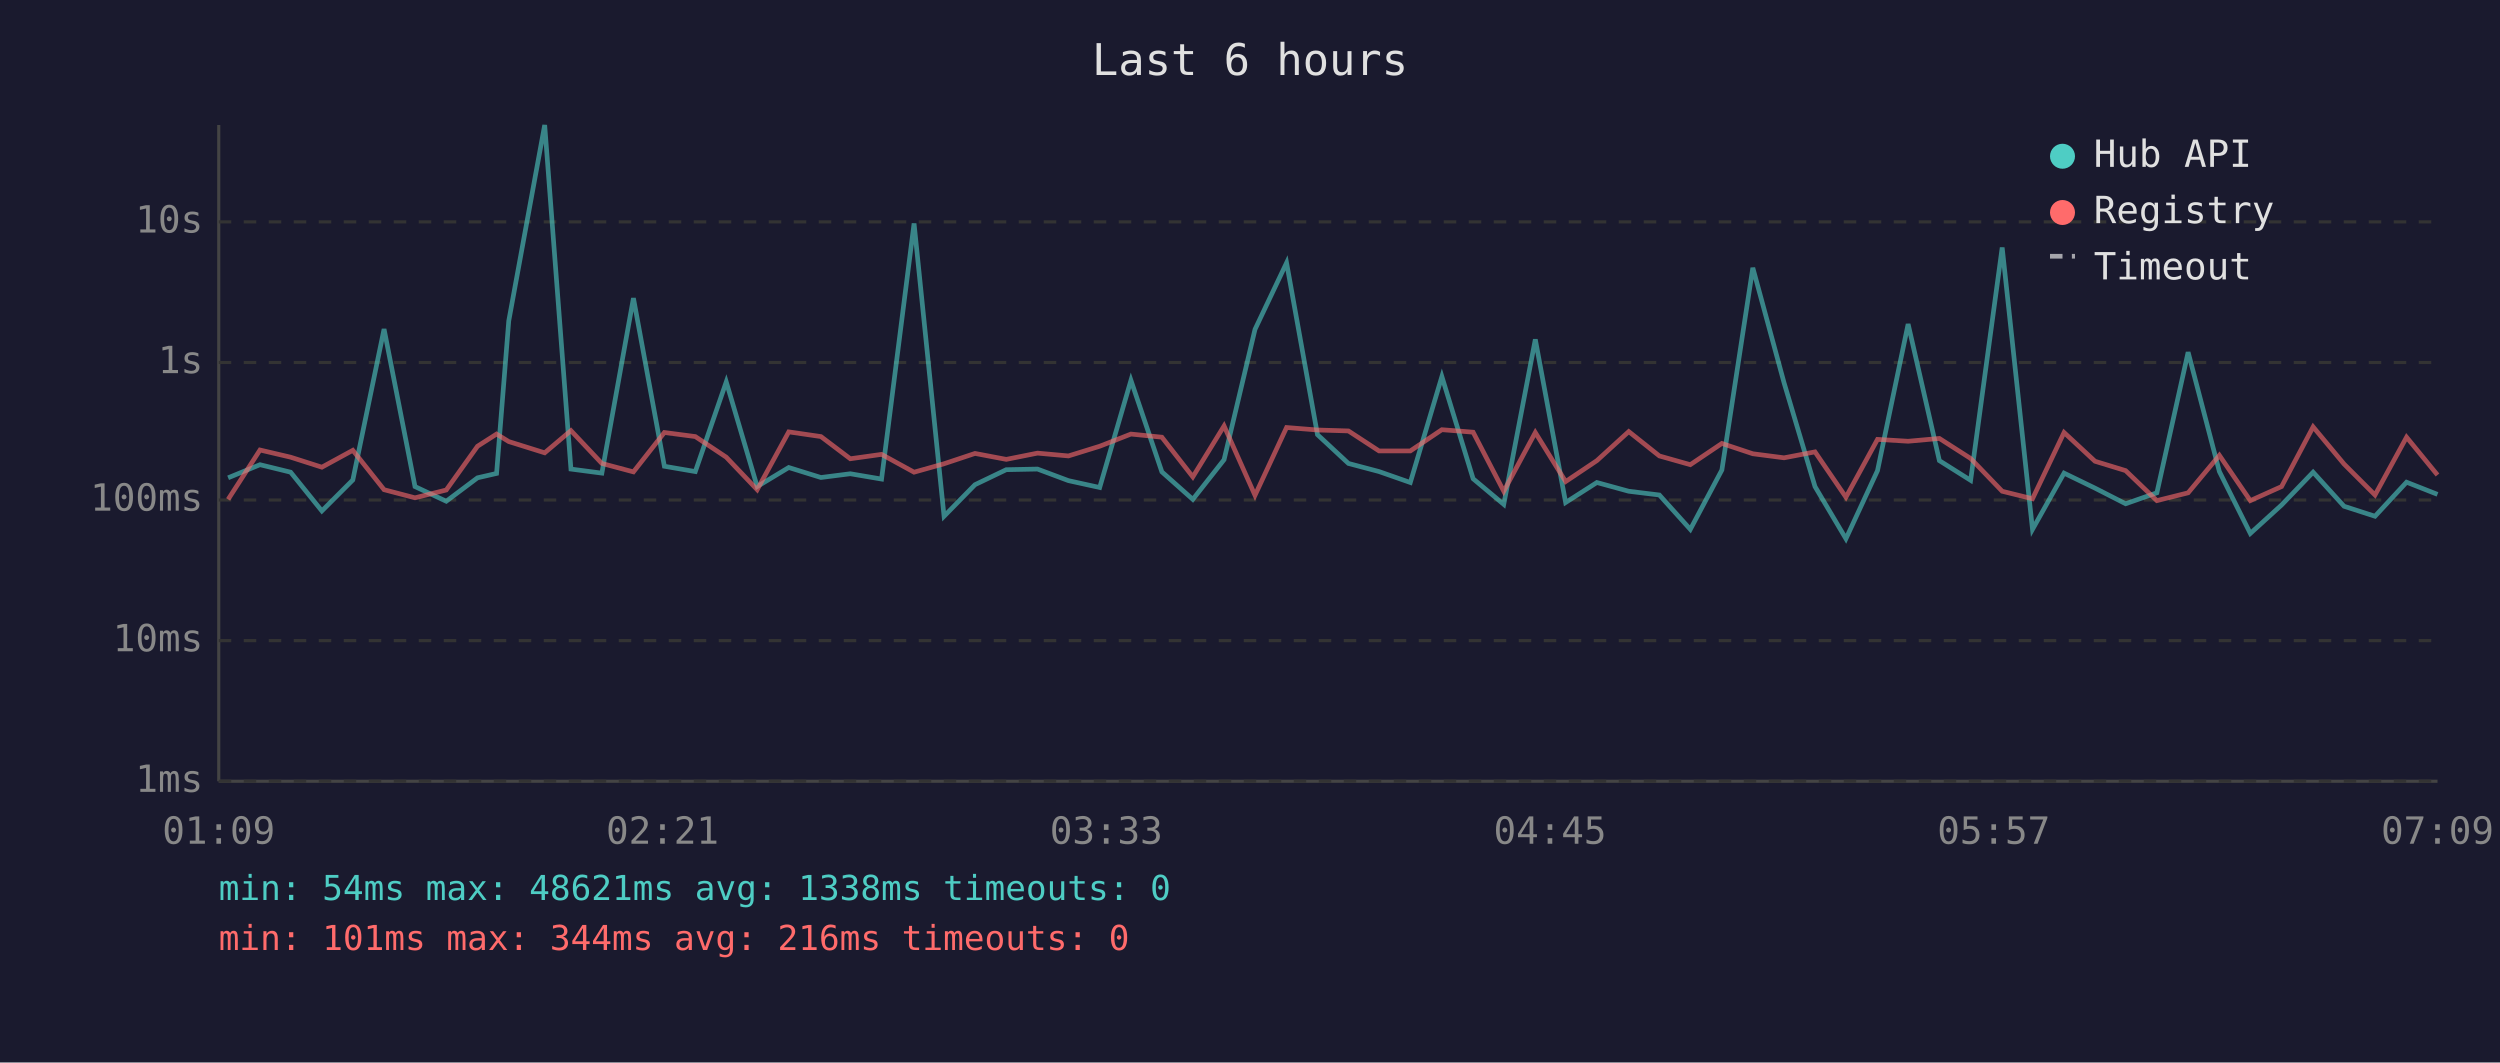
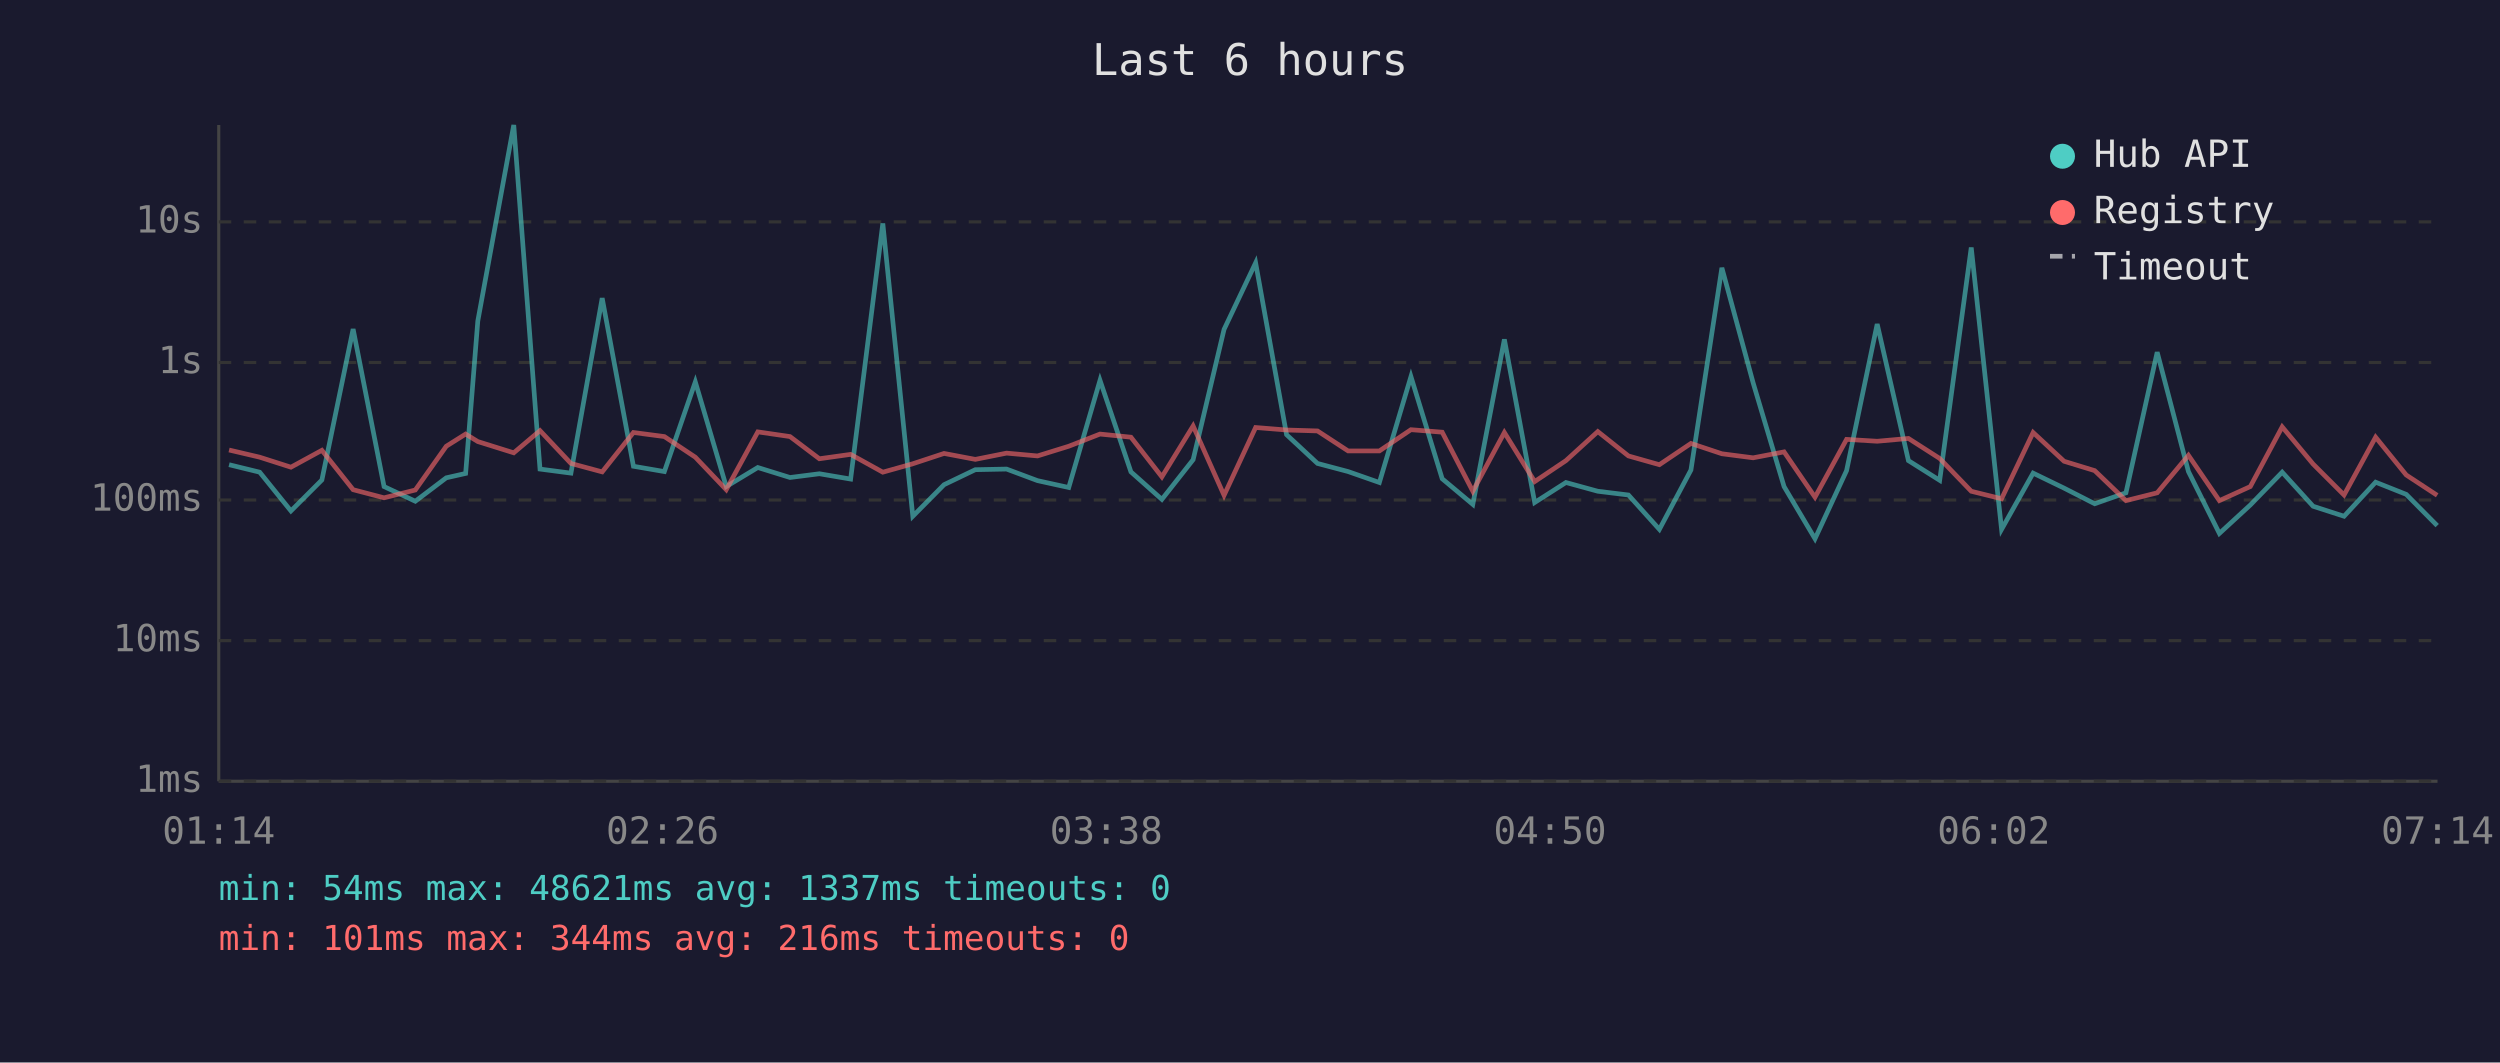
<svg xmlns="http://www.w3.org/2000/svg" viewBox="0 0 800 340" font-family="monospace" font-size="12">
  <rect width="800" height="340" fill="#1a1a2e" />
  <text x="400" y="24" fill="#e0e0e0" font-size="14" text-anchor="middle">Last 6 hours</text>
  <line x1="70" y1="40" x2="70" y2="250" stroke="#444" stroke-width="1" />
  <line x1="70" y1="250" x2="780" y2="250" stroke="#444" stroke-width="1" />
  <line x1="70" y1="250" x2="780" y2="250" stroke="#333" stroke-width="1" stroke-dasharray="4" />
  <text x="65" y="250" fill="#888" text-anchor="end" dominant-baseline="middle">1ms</text>
  <line x1="70" y1="205" x2="780" y2="205" stroke="#333" stroke-width="1" stroke-dasharray="4" />
  <text x="65" y="205" fill="#888" text-anchor="end" dominant-baseline="middle">10ms</text>
  <line x1="70" y1="160" x2="780" y2="160" stroke="#333" stroke-width="1" stroke-dasharray="4" />
  <text x="65" y="160" fill="#888" text-anchor="end" dominant-baseline="middle">100ms</text>
  <line x1="70" y1="116" x2="780" y2="116" stroke="#333" stroke-width="1" stroke-dasharray="4" />
  <text x="65" y="116" fill="#888" text-anchor="end" dominant-baseline="middle">1s</text>
  <line x1="70" y1="71" x2="780" y2="71" stroke="#333" stroke-width="1" stroke-dasharray="4" />
  <text x="65" y="71" fill="#888" text-anchor="end" dominant-baseline="middle">10s</text>
-   <text x="70" y="270" fill="#888" text-anchor="middle">01:09</text>
-   <text x="212" y="270" fill="#888" text-anchor="middle">02:21</text>
-   <text x="354" y="270" fill="#888" text-anchor="middle">03:33</text>
-   <text x="496" y="270" fill="#888" text-anchor="middle">04:45</text>
-   <text x="638" y="270" fill="#888" text-anchor="middle">05:57</text>
-   <text x="780" y="270" fill="#888" text-anchor="middle">07:09</text>
-   <polyline points="73.0,152.9 83.2,148.7 93.0,151.1 103.0,163.5 112.9,153.6 122.9,105.3 132.8,155.7 142.8,160.4 152.8,152.9 158.9,151.5 162.8,102.7 174.3,40.0 182.7,150.1 192.6,151.4 202.7,95.4 212.6,149.2 222.5,150.9 232.4,122.2 242.3,155.7 252.4,149.6 262.7,152.8 272.1,151.6 282.1,153.3 292.5,71.5 302.1,165.2 312.0,155.1 322.0,150.3 332.0,150.1 341.9,153.8 351.9,156.0 361.9,121.7 371.8,151.0 381.7,159.8 391.7,147.1 401.6,105.4 411.7,84.1 421.6,139.1 431.5,148.3 441.3,150.9 451.3,154.4 461.4,120.5 471.4,153.2 481.2,161.4 491.3,108.6 501.0,160.8 511.0,154.4 521.2,157.2 531.0,158.4 540.9,169.4 551.0,150.4 560.9,85.7 570.9,122.5 580.8,155.7 590.7,172.4 600.8,150.6 610.6,103.7 620.6,147.4 630.6,153.7 640.7,79.2 650.4,169.4 660.5,151.4 670.4,156.2 680.2,161.2 690.2,157.7 700.2,112.7 710.2,150.9 720.1,170.7 730.1,161.6 740.2,151.1 750.1,162.0 760.0,165.2 770.1,154.3 780.0,158.2" fill="none" stroke="#4ecdc4" stroke-width="1.5" opacity="0.6" />
-   <polyline points="73.0,159.8 83.2,144.0 93.0,146.3 103.0,149.5 112.9,144.1 122.9,156.7 132.8,159.3 142.8,156.8 152.8,142.8 158.9,138.9 162.8,141.3 174.3,144.9 182.7,137.8 192.6,148.3 202.7,151.0 212.6,138.4 222.5,139.7 232.4,146.3 242.3,156.7 252.4,138.2 262.7,139.7 272.1,146.8 282.1,145.4 292.5,151.1 302.1,148.4 312.0,145.1 322.0,147.0 332.0,145.0 341.9,145.9 351.9,142.8 361.9,138.9 371.8,139.9 381.7,152.6 391.7,136.3 401.6,158.5 411.7,136.8 421.6,137.6 431.5,137.9 441.3,144.3 451.3,144.3 461.4,137.5 471.4,138.3 481.2,157.2 491.3,138.4 501.0,154.1 511.0,147.4 521.2,138.1 531.0,145.9 540.9,148.7 551.0,141.9 560.9,145.2 570.9,146.5 580.8,144.6 590.7,159.1 600.8,140.6 610.6,141.2 620.6,140.3 630.6,146.7 640.7,157.2 650.4,159.6 660.5,138.4 670.4,147.6 680.2,150.6 690.2,160.2 700.2,157.7 710.2,145.7 720.1,160.2 730.1,155.7 740.2,136.6 750.1,148.5 760.0,158.4 770.1,139.9 780.0,152.0" fill="none" stroke="#ff6b6b" stroke-width="1.5" opacity="0.6" />
+   <text x="70" y="270" fill="#888" text-anchor="middle">01:14</text>
+   <text x="212" y="270" fill="#888" text-anchor="middle">02:26</text>
+   <text x="354" y="270" fill="#888" text-anchor="middle">03:38</text>
+   <text x="496" y="270" fill="#888" text-anchor="middle">04:50</text>
+   <text x="638" y="270" fill="#888" text-anchor="middle">06:02</text>
+   <text x="780" y="270" fill="#888" text-anchor="middle">07:14</text>
+   <polyline points="73.3,148.7 83.1,151.1 93.1,163.5 103.0,153.6 113.0,105.3 122.9,155.7 132.9,160.4 142.8,152.9 149.0,151.5 152.9,102.7 164.4,40.0 172.8,150.1 182.7,151.4 192.7,95.4 202.7,149.2 212.6,150.9 222.5,122.2 232.4,155.7 242.5,149.6 252.8,152.8 262.2,151.6 272.2,153.3 282.5,71.5 292.1,165.2 302.1,155.1 312.1,150.3 322.1,150.1 332.0,153.8 342.0,156.0 352.0,121.7 361.9,151.0 371.8,159.8 381.8,147.1 391.7,105.4 401.8,84.1 411.7,139.1 421.6,148.3 431.4,150.9 441.4,154.4 451.5,120.5 461.5,153.2 471.3,161.4 481.4,108.6 491.1,160.8 501.1,154.4 511.3,157.2 521.1,158.4 531.0,169.4 541.1,150.4 551.0,85.7 561.0,122.5 570.9,155.7 580.8,172.4 590.9,150.6 600.7,103.7 610.7,147.4 620.7,153.7 630.8,79.2 640.5,169.4 650.6,151.4 660.5,156.2 670.3,161.2 680.3,157.7 690.3,112.7 700.3,150.9 710.2,170.7 720.1,161.6 730.3,151.1 740.2,162.0 750.1,165.2 760.2,154.3 770.0,158.2 779.9,168.2" fill="none" stroke="#4ecdc4" stroke-width="1.5" opacity="0.6" />
+   <polyline points="73.3,144.0 83.1,146.3 93.1,149.5 103.0,144.1 113.0,156.7 122.9,159.3 132.9,156.8 142.8,142.8 149.0,138.9 152.9,141.3 164.4,144.9 172.8,137.8 182.7,148.3 192.7,151.0 202.7,138.4 212.6,139.7 222.5,146.3 232.4,156.7 242.5,138.2 252.8,139.7 262.2,146.8 272.2,145.4 282.5,151.1 292.1,148.4 302.1,145.1 312.1,147.0 322.1,145.0 332.0,145.9 342.0,142.8 352.0,138.9 361.9,139.9 371.8,152.6 381.8,136.3 391.7,158.5 401.8,136.8 411.7,137.6 421.6,137.9 431.4,144.3 441.4,144.3 451.5,137.5 461.5,138.3 471.3,157.2 481.4,138.4 491.1,154.1 501.1,147.4 511.3,138.1 521.1,145.9 531.0,148.7 541.1,141.9 551.0,145.2 561.0,146.5 570.9,144.6 580.8,159.1 590.9,140.6 600.7,141.2 610.7,140.3 620.7,146.7 630.8,157.2 640.5,159.6 650.6,138.4 660.5,147.6 670.3,150.6 680.3,160.2 690.3,157.7 700.3,145.7 710.2,160.2 720.1,155.7 730.3,136.6 740.2,148.5 750.1,158.4 760.2,139.9 770.0,152.0 779.9,158.5" fill="none" stroke="#ff6b6b" stroke-width="1.5" opacity="0.6" />
  <circle cx="660" cy="50" r="4" fill="#4ecdc4" />
  <text x="670" y="50" fill="#e0e0e0" dominant-baseline="middle">Hub API</text>
  <circle cx="660" cy="68" r="4" fill="#ff6b6b" />
  <text x="670" y="68" fill="#e0e0e0" dominant-baseline="middle">Registry</text>
  <line x1="656" y1="82" x2="664" y2="82" stroke="#e0e0e0" stroke-width="1.5" stroke-dasharray="4,3" opacity="0.7" />
  <text x="670" y="86" fill="#e0e0e0" dominant-baseline="middle">Timeout</text>
-   <text x="70" y="288" fill="#4ecdc4" font-size="11">min: 54ms  max: 48621ms  avg: 1338ms  timeouts: 0</text>
+   <text x="70" y="288" fill="#4ecdc4" font-size="11">min: 54ms  max: 48621ms  avg: 1337ms  timeouts: 0</text>
  <text x="70" y="304" fill="#ff6b6b" font-size="11">min: 101ms  max: 344ms  avg: 216ms  timeouts: 0</text>
</svg>
